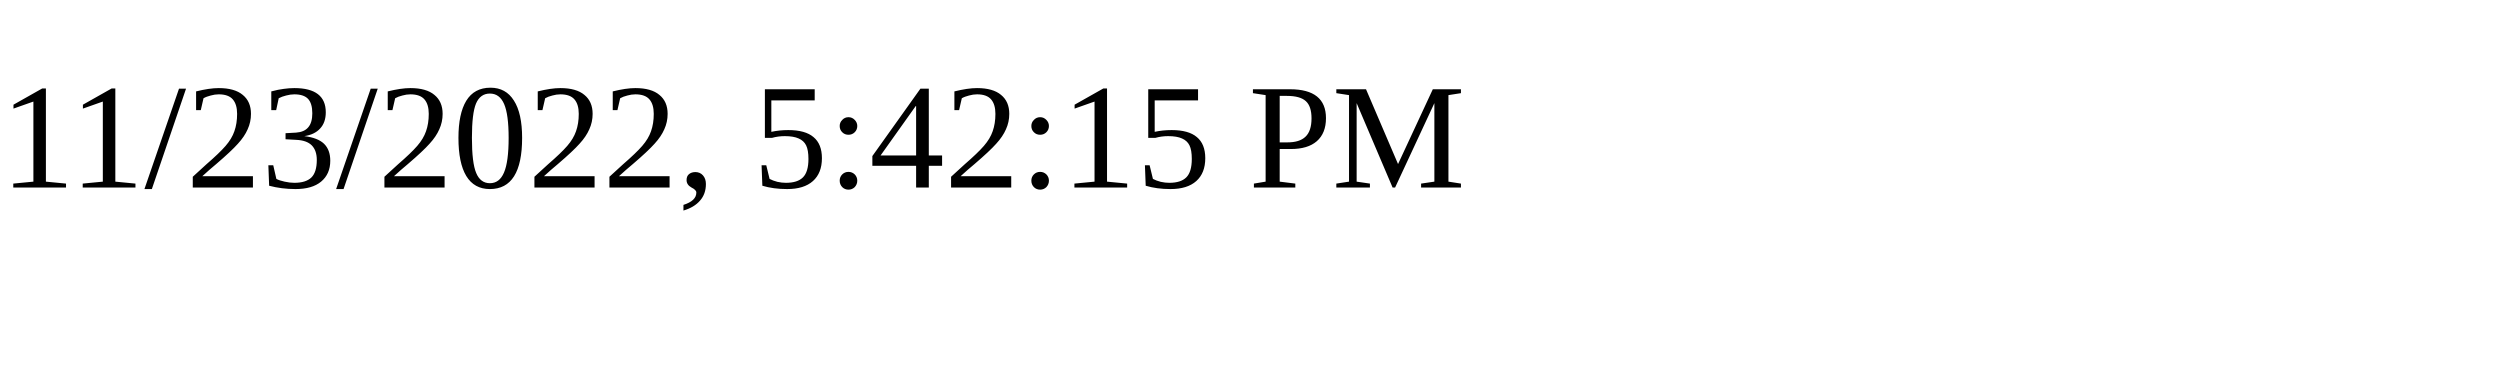
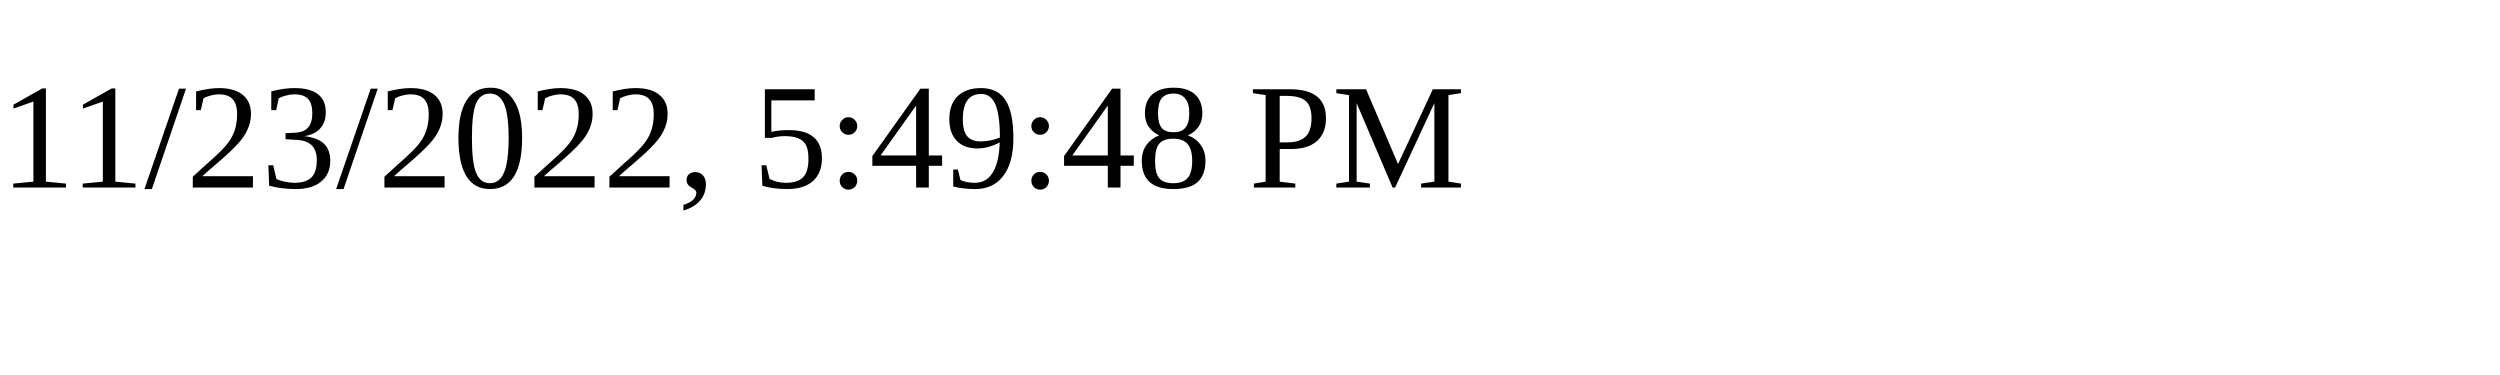
<svg xmlns="http://www.w3.org/2000/svg" height="30" width="200">
-   <text x="0" y="15">11/23/2022, 5:42:15 PM</text>
+   <text x="0" y="15">11/23/2022, 5:49:48 PM</text>
</svg>
